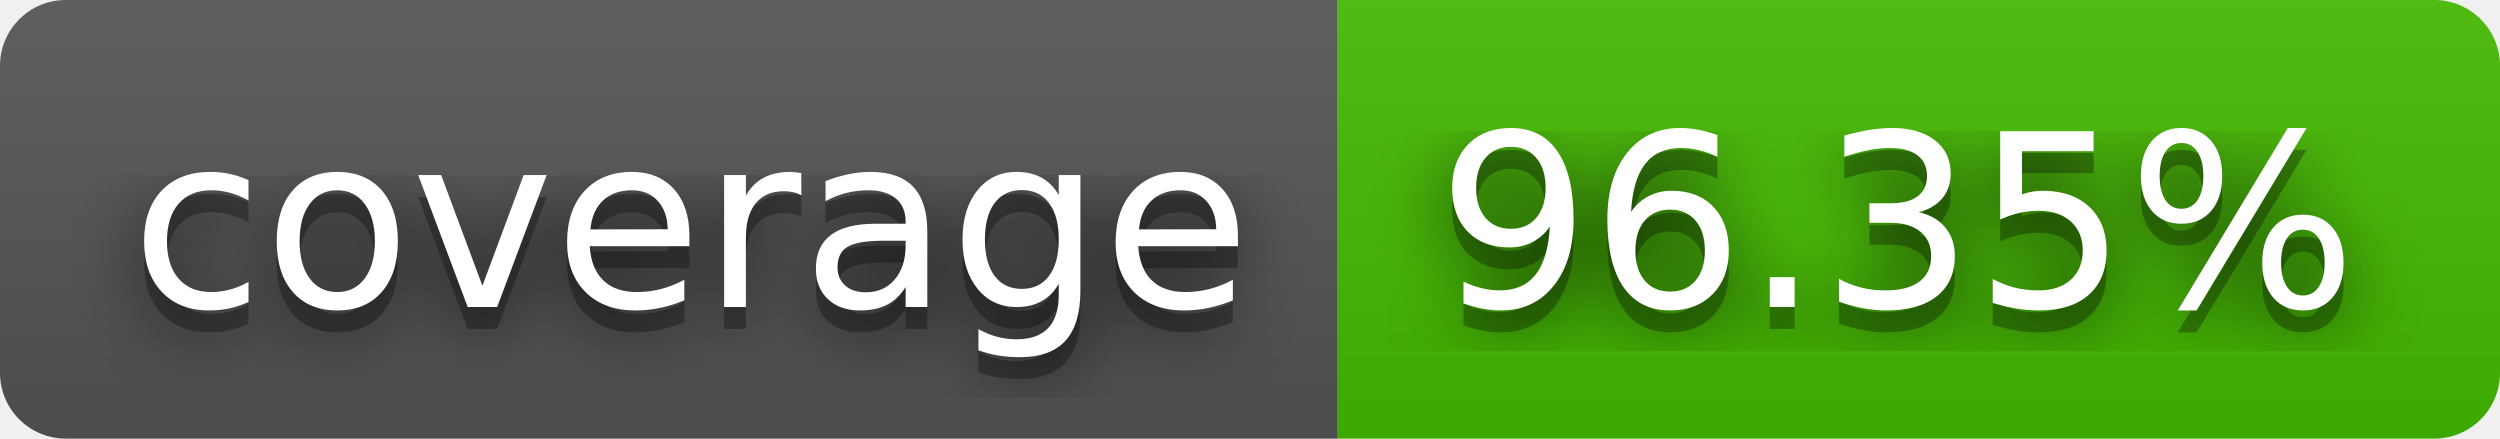
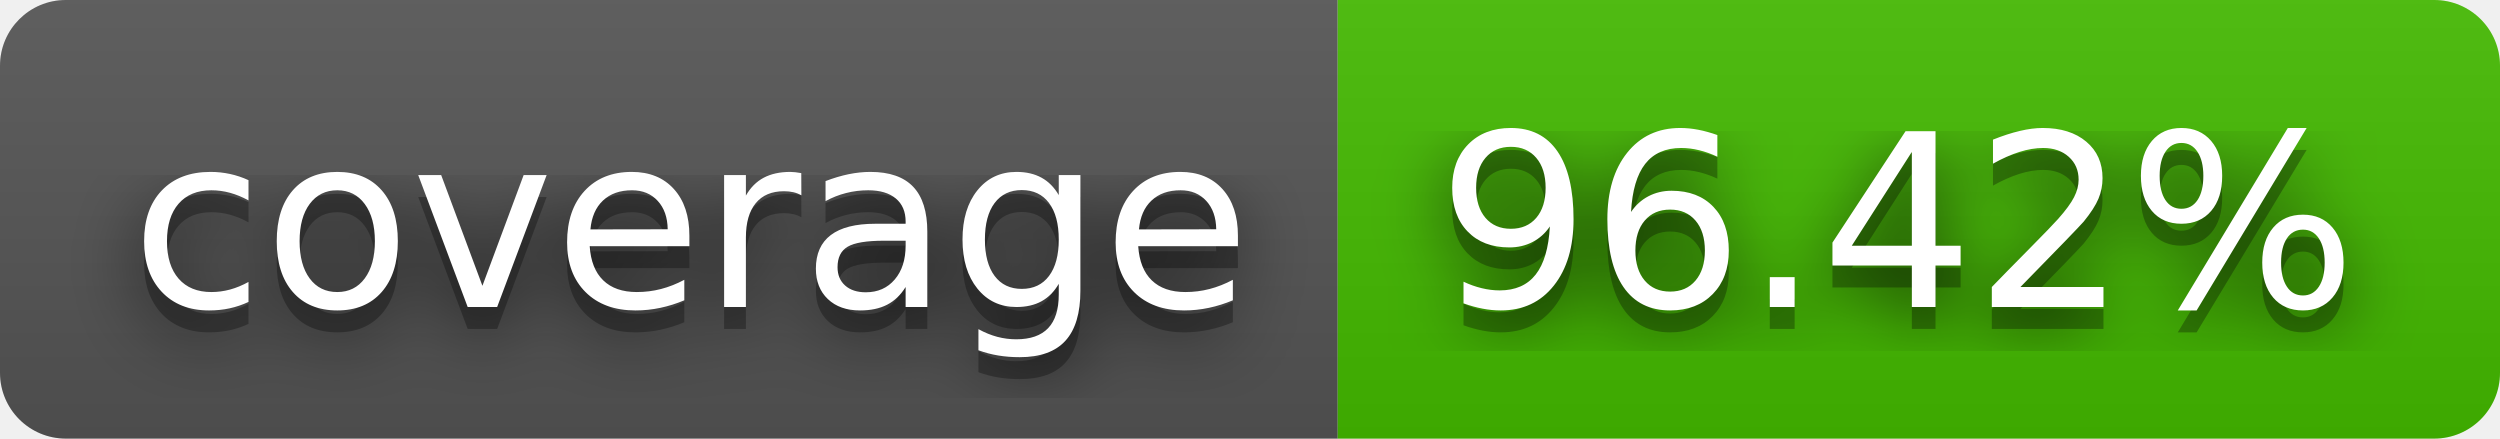
- <svg xmlns="http://www.w3.org/2000/svg" width="114" height="20" role="img" aria-label="coverage: 96.35%">
+ <svg xmlns="http://www.w3.org/2000/svg" width="114" height="20" role="img" aria-label="coverage: 96.42%">
  <filter id="blur">
    <feGaussianBlur stdDeviation="16" />
  </filter>
  <linearGradient id="s" x2="0" y2="100%">
    <stop offset="0" stop-color="#bbb" stop-opacity=".1" />
    <stop offset="1" stop-opacity=".1" />
  </linearGradient>
  <clipPath id="r">
    <rect width="114" height="20" rx="3" />
  </clipPath>
  <g clip-path="url(#r)">
    <rect width="61" height="20" fill="#555" />
    <rect x="61" width="53" height="20" fill="#4b0" />
    <rect width="114" height="20" fill="url(#s)" />
  </g>
  <g fill="#fff" text-anchor="middle" font-family="Verdana,Geneva,DejaVu Sans,sans-serif" text-rendering="geometricPrecision" font-size="110">
    <g transform="scale(.1)">
      <g aria-hidden="true" fill="#010101">
        <text x="315" y="150" fill-opacity=".8" filter="url(#blur)" textLength="510">coverage</text>
        <text x="315" y="150" fill-opacity=".3" textLength="510">coverage</text>
      </g>
      <text x="315" y="140" textLength="510">coverage</text>
    </g>
    <g transform="scale(.1)">
      <g aria-hidden="true" fill="#010101">
-         <text x="865" y="150" fill-opacity=".8" filter="url(#blur)" textLength="430">96.35%</text>
-         <text x="865" y="150" fill-opacity=".3" textLength="430">96.35%</text>
+         <text x="865" y="150" fill-opacity=".8" filter="url(#blur)" textLength="430">96.42%</text>
+         <text x="865" y="150" fill-opacity=".3" textLength="430">96.42%</text>
      </g>
-       <text x="865" y="140" textLength="430">96.35%</text>
+       <text x="865" y="140" textLength="430">96.42%</text>
    </g>
  </g>
</svg>
